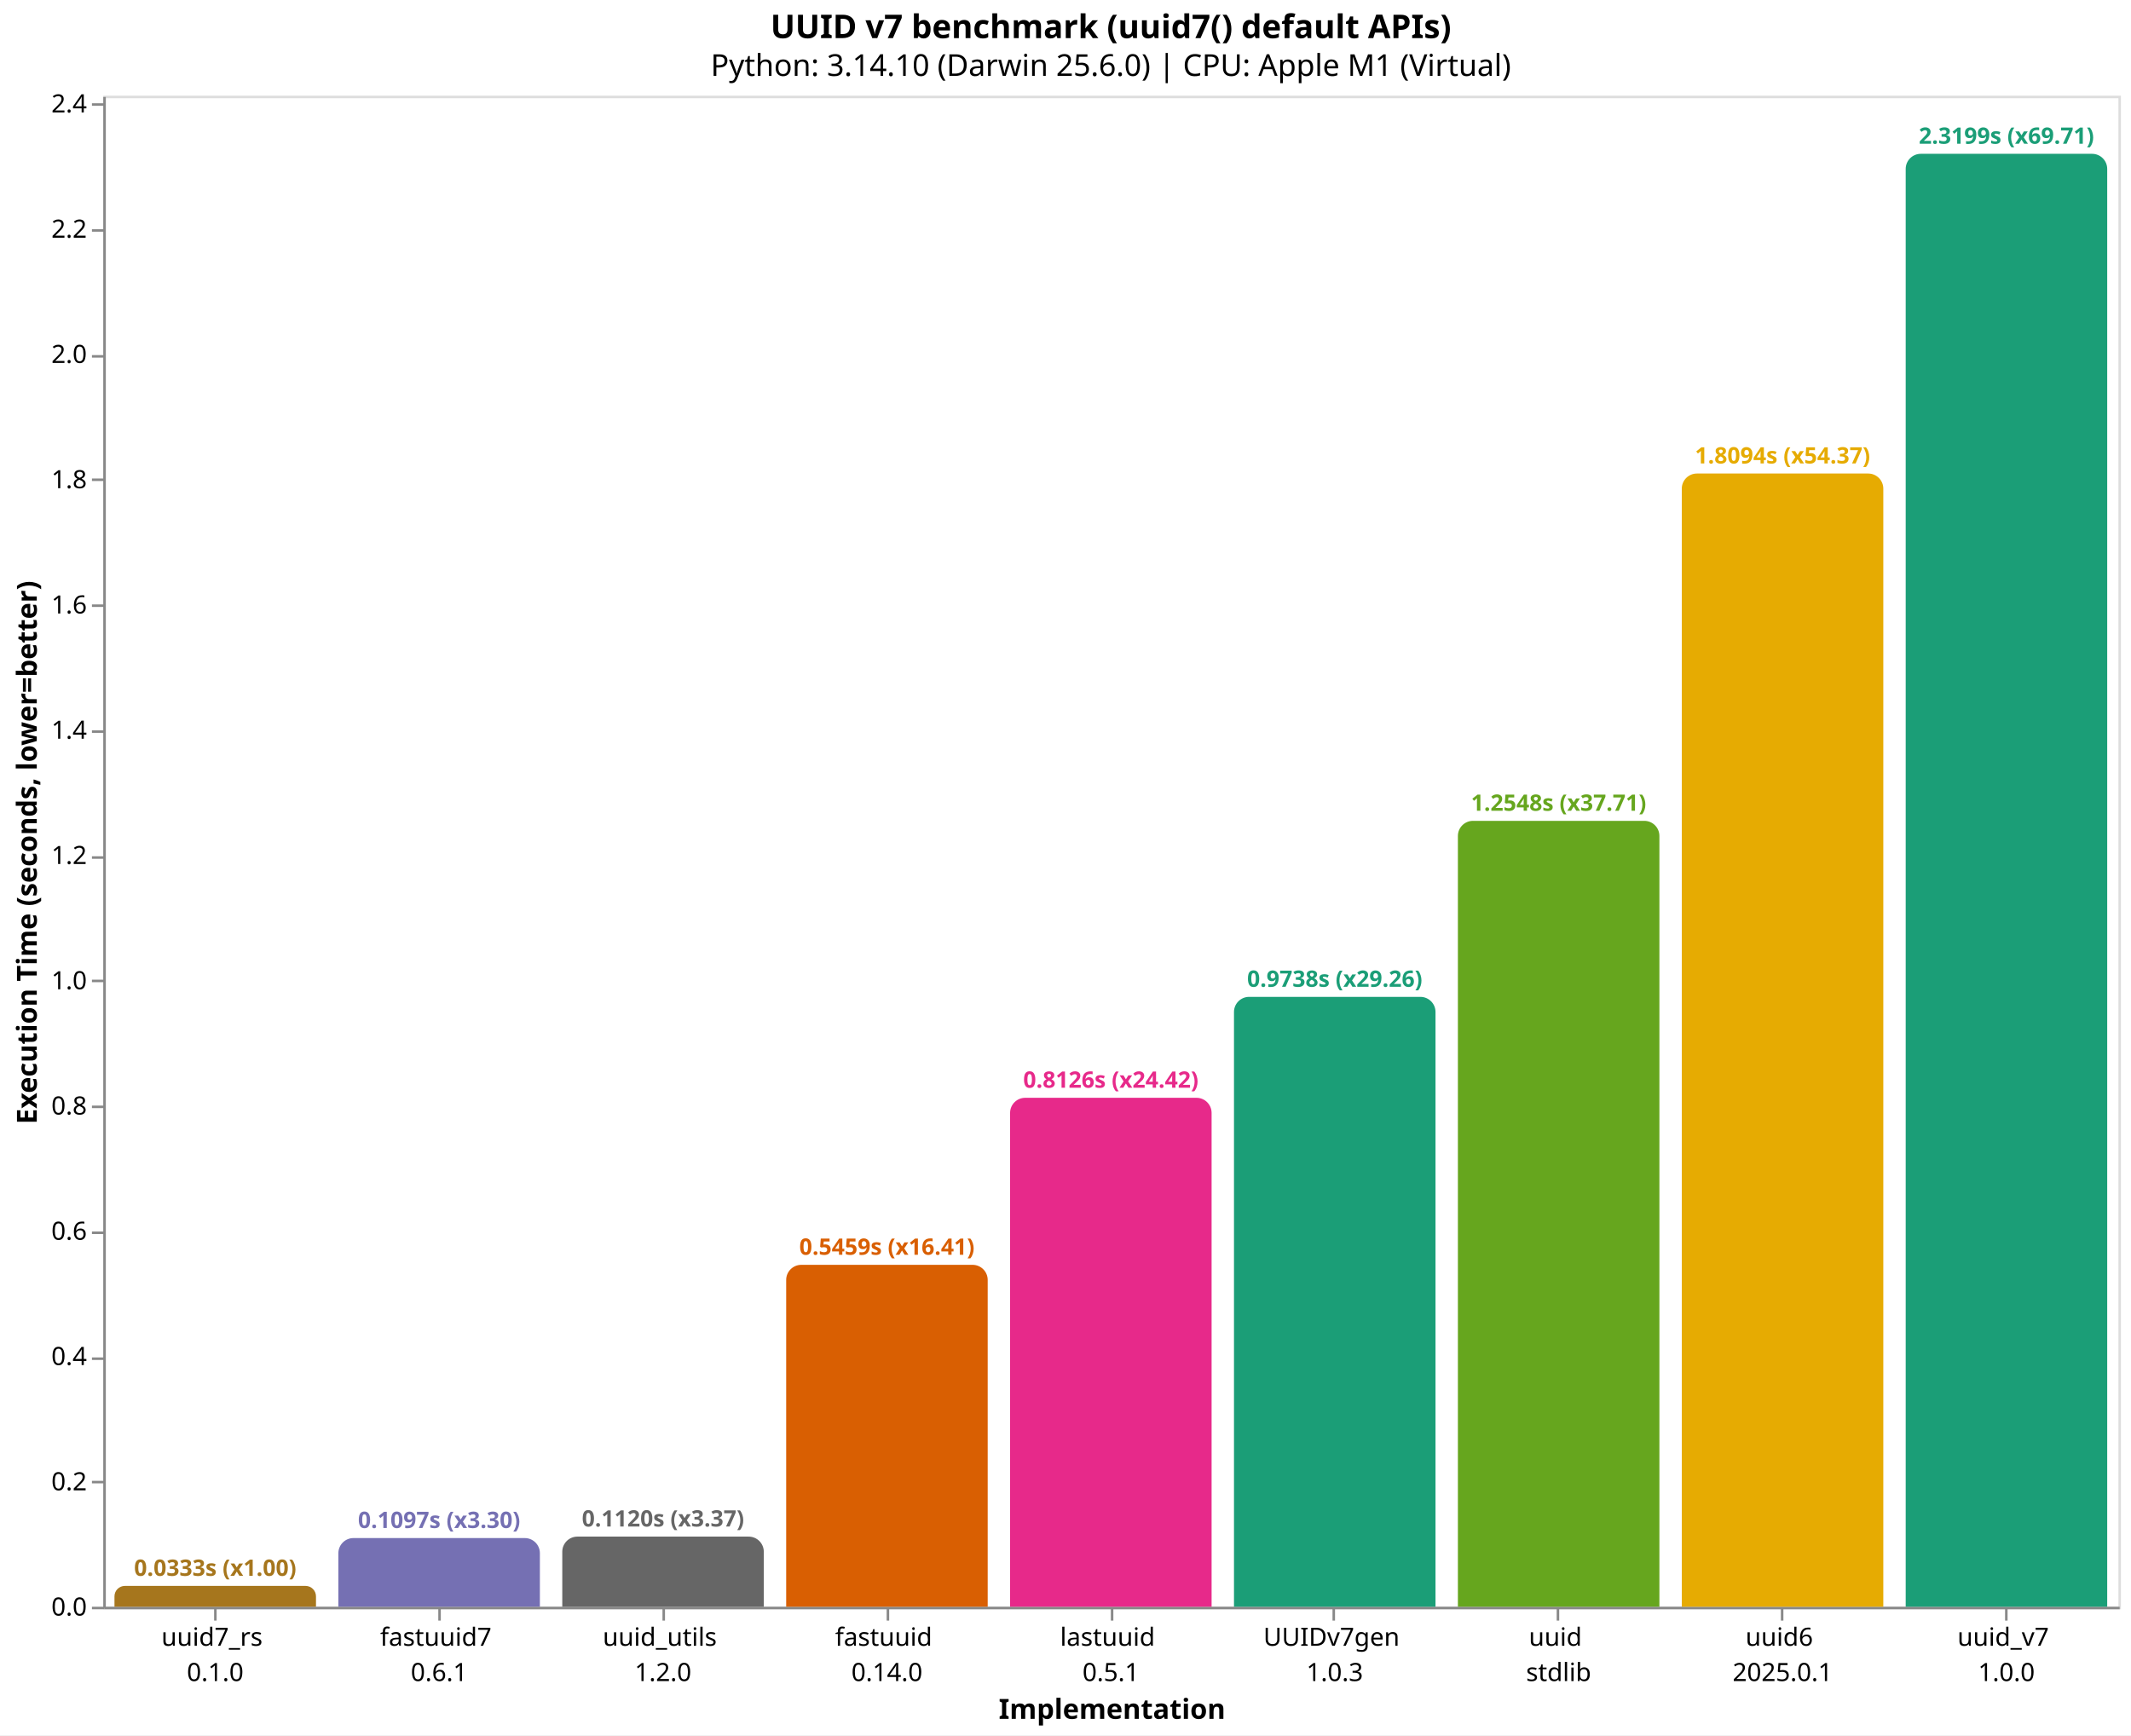
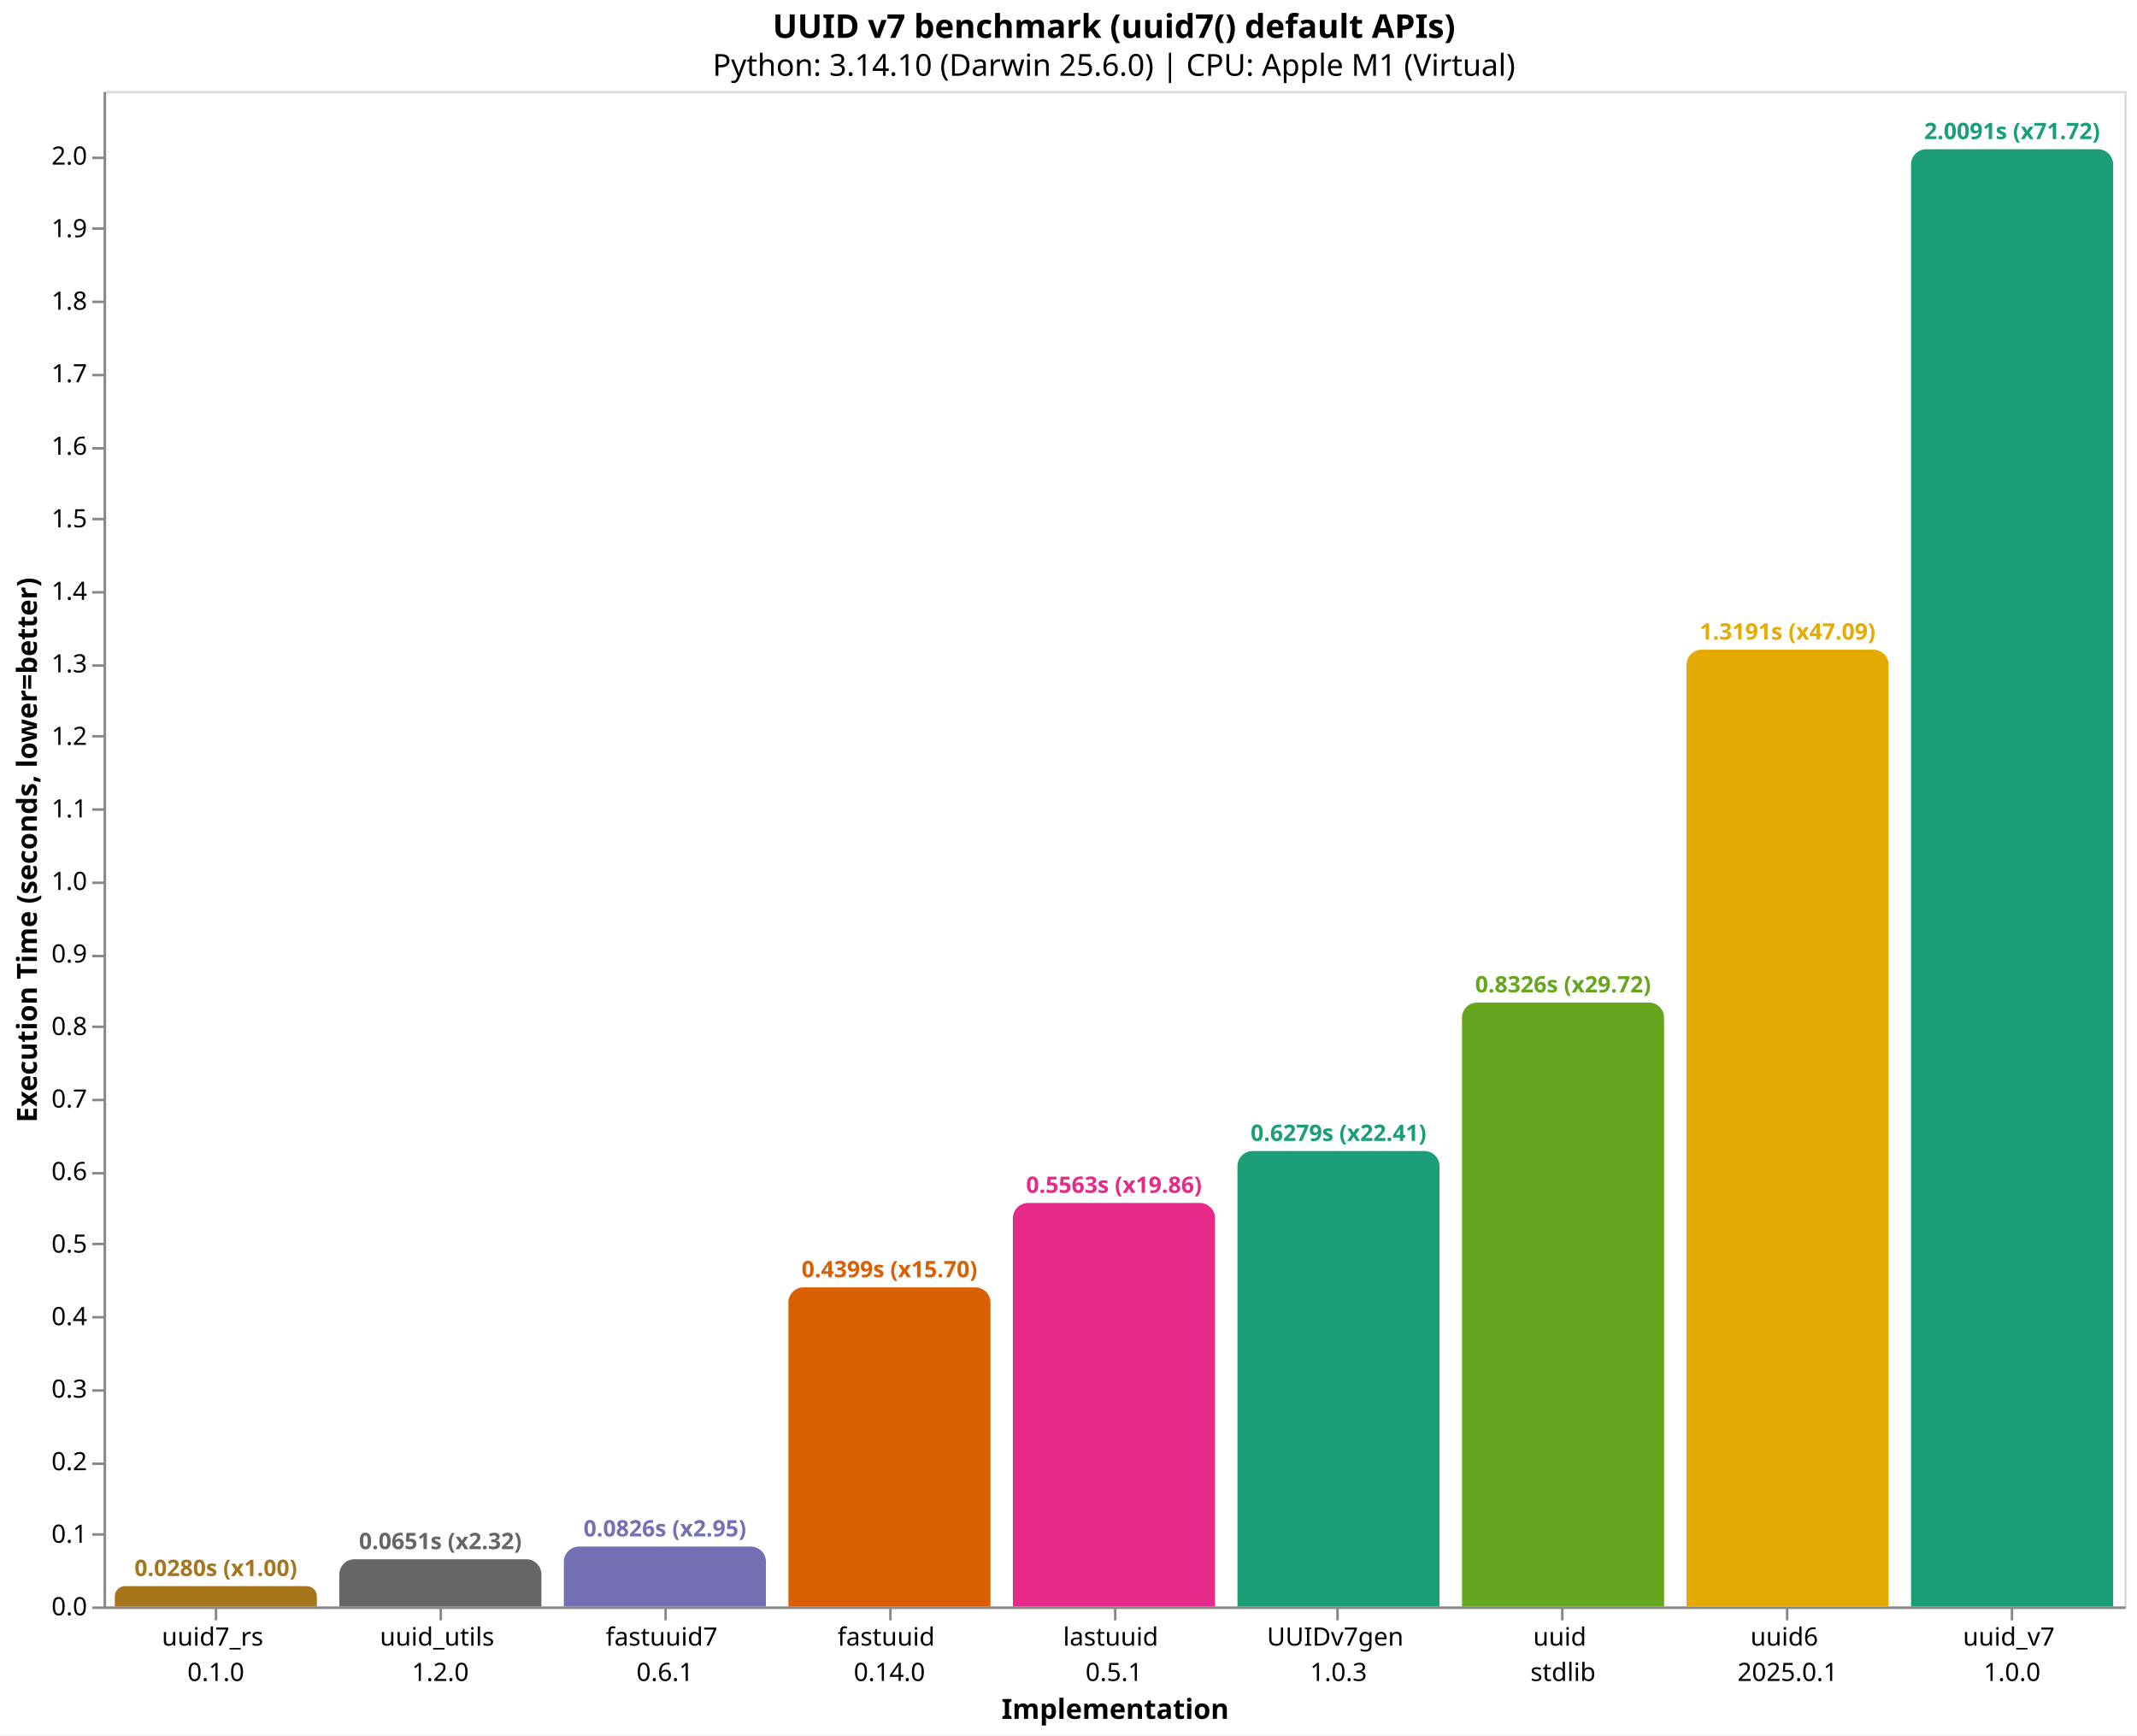
- <svg xmlns="http://www.w3.org/2000/svg" version="1.1" class="marks" width="846" height="689" viewBox="0 0 846 689">
-   <rect width="846" height="689" fill="white" />
-   <g fill="none" stroke-miterlimit="10" transform="translate(41,38)">
+ <svg xmlns="http://www.w3.org/2000/svg" version="1.1" class="marks" width="846" height="687" viewBox="0 0 846 687">
+   <rect width="846" height="687" fill="white" />
+   <g fill="none" stroke-miterlimit="10" transform="translate(41,36)">
    <g class="mark-group role-frame root" role="graphics-object" aria-roledescription="group mark container">
      <g transform="translate(0,0)">
        <path class="background" aria-hidden="true" d="M0.5,0.5h800v600h-800Z" stroke="#ddd" />
        <g>
-           <g class="mark-group role-axis" role="graphics-symbol" aria-roledescription="axis" aria-label="X-axis titled 'Implementation' for a discrete scale with 9 values: uuid7_rs&#10;0.1.0, fastuuid7&#10;0.6.1, uuid_utils&#10;1.2.0, fastuuid&#10;0.14.0, lastuuid&#10;0.5.1, ending with uuid_v7&#10;1.0.0">
+           <g class="mark-group role-axis" role="graphics-symbol" aria-roledescription="axis" aria-label="X-axis titled 'Implementation' for a discrete scale with 9 values: uuid7_rs&#10;0.1.0, uuid_utils&#10;1.2.0, fastuuid7&#10;0.6.1, fastuuid&#10;0.14.0, lastuuid&#10;0.5.1, ending with uuid_v7&#10;1.0.0">
            <g transform="translate(0.5,600.5)">
              <path class="background" aria-hidden="true" d="M0,0h0v0h0Z" pointer-events="none" />
              <g>
                <g class="mark-rule role-axis-tick" pointer-events="none">
                  <line transform="translate(44,0)" x2="0" y2="5" stroke="#888" stroke-width="1" opacity="1" />
                  <line transform="translate(133,0)" x2="0" y2="5" stroke="#888" stroke-width="1" opacity="1" />
                  <line transform="translate(222,0)" x2="0" y2="5" stroke="#888" stroke-width="1" opacity="1" />
                  <line transform="translate(311,0)" x2="0" y2="5" stroke="#888" stroke-width="1" opacity="1" />
                  <line transform="translate(400,0)" x2="0" y2="5" stroke="#888" stroke-width="1" opacity="1" />
                  <line transform="translate(488,0)" x2="0" y2="5" stroke="#888" stroke-width="1" opacity="1" />
                  <line transform="translate(577,0)" x2="0" y2="5" stroke="#888" stroke-width="1" opacity="1" />
                  <line transform="translate(666,0)" x2="0" y2="5" stroke="#888" stroke-width="1" opacity="1" />
                  <line transform="translate(755,0)" x2="0" y2="5" stroke="#888" stroke-width="1" opacity="1" />
                </g>
                <g class="mark-text role-axis-label" pointer-events="none">
                  <text text-anchor="middle" transform="translate(43.94444,15)" font-family="sans-serif" font-size="10px" fill="#000" opacity="1">
                    <tspan>uuid7_rs</tspan>
                    <tspan x="0" dy="14">0.1.0</tspan>
                  </text>
                  <text text-anchor="middle" transform="translate(132.8333,15)" font-family="sans-serif" font-size="10px" fill="#000" opacity="1">
+                     <tspan>uuid_utils</tspan>
+                     <tspan x="0" dy="14">1.2.0</tspan>
+                   </text>
+                   <text text-anchor="middle" transform="translate(221.7222,15)" font-family="sans-serif" font-size="10px" fill="#000" opacity="1">
                    <tspan>fastuuid7</tspan>
                    <tspan x="0" dy="14">0.6.1</tspan>
-                   </text>
-                   <text text-anchor="middle" transform="translate(221.7222,15)" font-family="sans-serif" font-size="10px" fill="#000" opacity="1">
-                     <tspan>uuid_utils</tspan>
-                     <tspan x="0" dy="14">1.2.0</tspan>
                  </text>
                  <text text-anchor="middle" transform="translate(310.6111,15)" font-family="sans-serif" font-size="10px" fill="#000" opacity="1">
                    <tspan>fastuuid</tspan>
                    <tspan x="0" dy="14">0.14.0</tspan>
                  </text>
                  <text text-anchor="middle" transform="translate(399.5,15)" font-family="sans-serif" font-size="10px" fill="#000" opacity="1">
                    <tspan>lastuuid</tspan>
                    <tspan x="0" dy="14">0.5.1</tspan>
                  </text>
                  <text text-anchor="middle" transform="translate(488.3889,15)" font-family="sans-serif" font-size="10px" fill="#000" opacity="1">
                    <tspan>UUIDv7gen</tspan>
                    <tspan x="0" dy="14">1.0.3</tspan>
                  </text>
                  <text text-anchor="middle" transform="translate(577.2778,15)" font-family="sans-serif" font-size="10px" fill="#000" opacity="1">
                    <tspan>uuid</tspan>
                    <tspan x="0" dy="14">stdlib</tspan>
                  </text>
                  <text text-anchor="middle" transform="translate(666.1667,15)" font-family="sans-serif" font-size="10px" fill="#000" opacity="1">
                    <tspan>uuid6</tspan>
                    <tspan x="0" dy="14">2025.0.1</tspan>
                  </text>
                  <text text-anchor="middle" transform="translate(755.0556,15)" font-family="sans-serif" font-size="10px" fill="#000" opacity="1">
                    <tspan>uuid_v7</tspan>
                    <tspan x="0" dy="14">1.0.0</tspan>
                  </text>
                </g>
                <g class="mark-rule role-axis-domain" pointer-events="none">
                  <line transform="translate(0,0)" x2="800" y2="0" stroke="#888" stroke-width="1" opacity="1" />
                </g>
                <g class="mark-text role-axis-title" pointer-events="none">
                  <text text-anchor="middle" transform="translate(400,44)" font-family="sans-serif" font-size="11px" font-weight="bold" fill="#000" opacity="1">Implementation</text>
                </g>
              </g>
              <path class="foreground" aria-hidden="true" d="" pointer-events="none" display="none" />
            </g>
          </g>
-           <g class="mark-group role-axis" role="graphics-symbol" aria-roledescription="axis" aria-label="Y-axis titled 'Execution Time (seconds, lower=better)' for a linear scale with values from 0.0 to 2.4">
+           <g class="mark-group role-axis" role="graphics-symbol" aria-roledescription="axis" aria-label="Y-axis titled 'Execution Time (seconds, lower=better)' for a linear scale with values from 0.0 to 2.1">
            <g transform="translate(0.5,0.5)">
              <path class="background" aria-hidden="true" d="M0,0h0v0h0Z" pointer-events="none" />
              <g>
                <g class="mark-rule role-axis-tick" pointer-events="none">
                  <line transform="translate(0,600)" x2="-5" y2="0" stroke="#888" stroke-width="1" opacity="1" />
-                   <line transform="translate(0,550)" x2="-5" y2="0" stroke="#888" stroke-width="1" opacity="1" />
-                   <line transform="translate(0,501)" x2="-5" y2="0" stroke="#888" stroke-width="1" opacity="1" />
-                   <line transform="translate(0,451)" x2="-5" y2="0" stroke="#888" stroke-width="1" opacity="1" />
-                   <line transform="translate(0,401)" x2="-5" y2="0" stroke="#888" stroke-width="1" opacity="1" />
-                   <line transform="translate(0,351)" x2="-5" y2="0" stroke="#888" stroke-width="1" opacity="1" />
-                   <line transform="translate(0,302)" x2="-5" y2="0" stroke="#888" stroke-width="1" opacity="1" />
-                   <line transform="translate(0,252)" x2="-5" y2="0" stroke="#888" stroke-width="1" opacity="1" />
-                   <line transform="translate(0,202)" x2="-5" y2="0" stroke="#888" stroke-width="1" opacity="1" />
-                   <line transform="translate(0,152)" x2="-5" y2="0" stroke="#888" stroke-width="1" opacity="1" />
-                   <line transform="translate(0,103)" x2="-5" y2="0" stroke="#888" stroke-width="1" opacity="1" />
-                   <line transform="translate(0,53)" x2="-5" y2="0" stroke="#888" stroke-width="1" opacity="1" />
-                   <line transform="translate(0,3)" x2="-5" y2="0" stroke="#888" stroke-width="1" opacity="1" />
+                   <line transform="translate(0,571)" x2="-5" y2="0" stroke="#888" stroke-width="1" opacity="1" />
+                   <line transform="translate(0,543)" x2="-5" y2="0" stroke="#888" stroke-width="1" opacity="1" />
+                   <line transform="translate(0,514)" x2="-5" y2="0" stroke="#888" stroke-width="1" opacity="1" />
+                   <line transform="translate(0,485)" x2="-5" y2="0" stroke="#888" stroke-width="1" opacity="1" />
+                   <line transform="translate(0,456)" x2="-5" y2="0" stroke="#888" stroke-width="1" opacity="1" />
+                   <line transform="translate(0,428)" x2="-5" y2="0" stroke="#888" stroke-width="1" opacity="1" />
+                   <line transform="translate(0,399)" x2="-5" y2="0" stroke="#888" stroke-width="1" opacity="1" />
+                   <line transform="translate(0,370)" x2="-5" y2="0" stroke="#888" stroke-width="1" opacity="1" />
+                   <line transform="translate(0,342)" x2="-5" y2="0" stroke="#888" stroke-width="1" opacity="1" />
+                   <line transform="translate(0,313)" x2="-5" y2="0" stroke="#888" stroke-width="1" opacity="1" />
+                   <line transform="translate(0,284)" x2="-5" y2="0" stroke="#888" stroke-width="1" opacity="1" />
+                   <line transform="translate(0,255)" x2="-5" y2="0" stroke="#888" stroke-width="1" opacity="1" />
+                   <line transform="translate(0,227)" x2="-5" y2="0" stroke="#888" stroke-width="1" opacity="1" />
+                   <line transform="translate(0,198)" x2="-5" y2="0" stroke="#888" stroke-width="1" opacity="1" />
+                   <line transform="translate(0,169)" x2="-5" y2="0" stroke="#888" stroke-width="1" opacity="1" />
+                   <line transform="translate(0,141)" x2="-5" y2="0" stroke="#888" stroke-width="1" opacity="1" />
+                   <line transform="translate(0,112)" x2="-5" y2="0" stroke="#888" stroke-width="1" opacity="1" />
+                   <line transform="translate(0,83)" x2="-5" y2="0" stroke="#888" stroke-width="1" opacity="1" />
+                   <line transform="translate(0,54)" x2="-5" y2="0" stroke="#888" stroke-width="1" opacity="1" />
+                   <line transform="translate(0,26)" x2="-5" y2="0" stroke="#888" stroke-width="1" opacity="1" />
                </g>
                <g class="mark-text role-axis-label" pointer-events="none">
                  <text text-anchor="end" transform="translate(-7,603)" font-family="sans-serif" font-size="10px" fill="#000" opacity="1">0.0</text>
-                   <text text-anchor="end" transform="translate(-7,553.2621)" font-family="sans-serif" font-size="10px" fill="#000" opacity="1">0.2</text>
-                   <text text-anchor="end" transform="translate(-7,503.5241)" font-family="sans-serif" font-size="10px" fill="#000" opacity="1">0.4</text>
-                   <text text-anchor="end" transform="translate(-7,453.7862)" font-family="sans-serif" font-size="10px" fill="#000" opacity="1">0.6</text>
-                   <text text-anchor="end" transform="translate(-7,404.0483)" font-family="sans-serif" font-size="10px" fill="#000" opacity="1">0.8</text>
-                   <text text-anchor="end" transform="translate(-7,354.3104)" font-family="sans-serif" font-size="10px" fill="#000" opacity="1">1.0</text>
-                   <text text-anchor="end" transform="translate(-7,304.5724)" font-family="sans-serif" font-size="10px" fill="#000" opacity="1">1.2</text>
-                   <text text-anchor="end" transform="translate(-7,254.8345)" font-family="sans-serif" font-size="10px" fill="#000" opacity="1">1.4</text>
-                   <text text-anchor="end" transform="translate(-7,205.0966)" font-family="sans-serif" font-size="10px" fill="#000" opacity="1">1.6</text>
-                   <text text-anchor="end" transform="translate(-7,155.3586)" font-family="sans-serif" font-size="10px" fill="#000" opacity="1">1.8</text>
-                   <text text-anchor="end" transform="translate(-7,105.6207)" font-family="sans-serif" font-size="10px" fill="#000" opacity="1">2.0</text>
-                   <text text-anchor="end" transform="translate(-7,55.88277)" font-family="sans-serif" font-size="10px" fill="#000" opacity="1">2.2</text>
-                   <text text-anchor="end" transform="translate(-7,6.144842)" font-family="sans-serif" font-size="10px" fill="#000" opacity="1">2.4</text>
+                   <text text-anchor="end" transform="translate(-7,574.2843)" font-family="sans-serif" font-size="10px" fill="#000" opacity="1">0.1</text>
+                   <text text-anchor="end" transform="translate(-7,545.5686)" font-family="sans-serif" font-size="10px" fill="#000" opacity="1">0.2</text>
+                   <text text-anchor="end" transform="translate(-7,516.8529)" font-family="sans-serif" font-size="10px" fill="#000" opacity="1">0.3</text>
+                   <text text-anchor="end" transform="translate(-7,488.1373)" font-family="sans-serif" font-size="10px" fill="#000" opacity="1">0.4</text>
+                   <text text-anchor="end" transform="translate(-7,459.4216)" font-family="sans-serif" font-size="10px" fill="#000" opacity="1">0.5</text>
+                   <text text-anchor="end" transform="translate(-7,430.7059)" font-family="sans-serif" font-size="10px" fill="#000" opacity="1">0.6</text>
+                   <text text-anchor="end" transform="translate(-7,401.9902)" font-family="sans-serif" font-size="10px" fill="#000" opacity="1">0.7</text>
+                   <text text-anchor="end" transform="translate(-7,373.2745)" font-family="sans-serif" font-size="10px" fill="#000" opacity="1">0.8</text>
+                   <text text-anchor="end" transform="translate(-7,344.5588)" font-family="sans-serif" font-size="10px" fill="#000" opacity="1">0.9</text>
+                   <text text-anchor="end" transform="translate(-7,315.8432)" font-family="sans-serif" font-size="10px" fill="#000" opacity="1">1.0</text>
+                   <text text-anchor="end" transform="translate(-7,287.1275)" font-family="sans-serif" font-size="10px" fill="#000" opacity="1">1.1</text>
+                   <text text-anchor="end" transform="translate(-7,258.4118)" font-family="sans-serif" font-size="10px" fill="#000" opacity="1">1.2</text>
+                   <text text-anchor="end" transform="translate(-7,229.6961)" font-family="sans-serif" font-size="10px" fill="#000" opacity="1">1.3</text>
+                   <text text-anchor="end" transform="translate(-7,200.9804)" font-family="sans-serif" font-size="10px" fill="#000" opacity="1">1.4</text>
+                   <text text-anchor="end" transform="translate(-7,172.2647)" font-family="sans-serif" font-size="10px" fill="#000" opacity="1">1.5</text>
+                   <text text-anchor="end" transform="translate(-7,143.5491)" font-family="sans-serif" font-size="10px" fill="#000" opacity="1">1.6</text>
+                   <text text-anchor="end" transform="translate(-7,114.8334)" font-family="sans-serif" font-size="10px" fill="#000" opacity="1">1.7</text>
+                   <text text-anchor="end" transform="translate(-7,86.11769)" font-family="sans-serif" font-size="10px" fill="#000" opacity="1">1.8</text>
+                   <text text-anchor="end" transform="translate(-7,57.402)" font-family="sans-serif" font-size="10px" fill="#000" opacity="1">1.9</text>
+                   <text text-anchor="end" transform="translate(-7,28.68632)" font-family="sans-serif" font-size="10px" fill="#000" opacity="1">2.0</text>
                </g>
                <g class="mark-rule role-axis-domain" pointer-events="none">
                  <line transform="translate(0,600)" x2="0" y2="-600" stroke="#888" stroke-width="1" opacity="1" />
                </g>
                <g class="mark-text role-axis-title" pointer-events="none">
                  <text text-anchor="middle" transform="translate(-24.90137,300) rotate(-90) translate(0,-2)" font-family="sans-serif" font-size="11px" font-weight="bold" fill="#000" opacity="1">Execution Time (seconds, lower=better)</text>
                </g>
              </g>
              <path class="foreground" aria-hidden="true" d="" pointer-events="none" display="none" />
            </g>
          </g>
          <g class="mark-group role-scope" role="graphics-object" aria-roledescription="group mark container">
-             <g transform="translate(4.444444,591.7244)">
-               <path class="background" aria-hidden="true" d="M4.138,0L75.862,0C78.146,0,80,1.854,80,4.138L80,8.276C80,8.276,80,8.276,80,8.276L0,8.276C0,8.276,0,8.276,0,8.276L0,4.138C0,1.854,1.854,0,4.138,0Z" />
+             <g transform="translate(4.444444,591.956)">
+               <path class="background" aria-hidden="true" d="M4.022,0L75.978,0C78.198,0,80,1.802,80,4.022L80,8.044C80,8.044,80,8.044,80,8.044L0,8.044C0,8.044,0,8.044,0,8.044L0,4.022C0,1.802,1.802,0,4.022,0Z" />
              <g clip-path="url(#clip1)">
                <g class="mark-group role-scope" role="graphics-object" aria-roledescription="group mark container">
-                   <g transform="translate(0,-591.7244)">
-                     <path class="background" aria-hidden="true" d="M0,0h80v0h-80Z" />
-                     <g>
-                       <g class="mark-rect role-mark layer_0_marks" role="graphics-object" aria-roledescription="rect mark container">
-                         <path aria-label="Implementation: uuid7_rs&#10;0.1.0; Execution Time (seconds, lower=better): 0.033276791; implementation: uuid7_rs; Execution Time (s): 0.0333; Slowdown: 1.00" role="graphics-symbol" aria-roledescription="bar" d="M0,591.724h80v8.276h-80Z" fill="#a6761d" />
-                       </g>
-                     </g>
-                     <path class="foreground" aria-hidden="true" d="" display="none" />
-                   </g>
-                 </g>
-               </g>
-               <path class="foreground" aria-hidden="true" d="" display="none" />
-             </g>
-             <g transform="translate(93.33333,572.7246)">
-               <path class="background" aria-hidden="true" d="M6,0L74,0C77.311,0,80,2.689,80,6L80,27.275C80,27.275,80,27.275,80,27.275L0,27.275C0,27.275,0,27.275,0,27.275L0,6C0,2.689,2.689,0,6,0Z" />
+                   <g transform="translate(0,-591.956)">
+                     <path class="background" aria-hidden="true" d="M0,0h80v0h-80Z" />
+                     <g>
+                       <g class="mark-rect role-mark layer_0_marks" role="graphics-object" aria-roledescription="rect mark container">
+                         <path aria-label="Implementation: uuid7_rs&#10;0.1.0; Execution Time (seconds, lower=better): 0.028012708; implementation: uuid7_rs; Execution Time (s): 0.0280; Slowdown: 1.00" role="graphics-symbol" aria-roledescription="bar" d="M0,591.956h80v8.044h-80Z" fill="#a6761d" />
+                       </g>
+                     </g>
+                     <path class="foreground" aria-hidden="true" d="" display="none" />
+                   </g>
+                 </g>
+               </g>
+               <path class="foreground" aria-hidden="true" d="" display="none" />
+             </g>
+             <g transform="translate(93.33333,581.3052)">
+               <path class="background" aria-hidden="true" d="M6,0L74,0C77.311,0,80,2.689,80,6L80,18.695C80,18.695,80,18.695,80,18.695L0,18.695C0,18.695,0,18.695,0,18.695L0,6C0,2.689,2.689,0,6,0Z" />
              <g clip-path="url(#clip2)">
                <g class="mark-group role-scope" role="graphics-object" aria-roledescription="group mark container">
-                   <g transform="translate(0,-572.7246)">
-                     <path class="background" aria-hidden="true" d="M0,0h80v0h-80Z" />
-                     <g>
-                       <g class="mark-rect role-mark layer_0_marks" role="graphics-object" aria-roledescription="rect mark container">
-                         <path aria-label="Implementation: fastuuid7&#10;0.6.1; Execution Time (seconds, lower=better): 0.1096765; implementation: fastuuid7; Execution Time (s): 0.1097; Slowdown: 3.30" role="graphics-symbol" aria-roledescription="bar" d="M0,572.725h80v27.275h-80Z" fill="#7570b3" />
-                       </g>
-                     </g>
-                     <path class="foreground" aria-hidden="true" d="" display="none" />
-                   </g>
-                 </g>
-               </g>
-               <path class="foreground" aria-hidden="true" d="" display="none" />
-             </g>
-             <g transform="translate(182.2222,572.1464)">
-               <path class="background" aria-hidden="true" d="M6,0L74,0C77.311,0,80,2.689,80,6L80,27.854C80,27.854,80,27.854,80,27.854L0,27.854C0,27.854,0,27.854,0,27.854L0,6C0,2.689,2.689,0,6,0Z" />
+                   <g transform="translate(0,-581.3052)">
+                     <path class="background" aria-hidden="true" d="M0,0h80v0h-80Z" />
+                     <g>
+                       <g class="mark-rect role-mark layer_0_marks" role="graphics-object" aria-roledescription="rect mark container">
+                         <path aria-label="Implementation: uuid_utils&#10;1.2.0; Execution Time (seconds, lower=better): 0.06510325; implementation: uuid_utils; Execution Time (s): 0.0651; Slowdown: 2.32" role="graphics-symbol" aria-roledescription="bar" d="M0,581.305h80v18.695h-80Z" fill="#666666" />
+                       </g>
+                     </g>
+                     <path class="foreground" aria-hidden="true" d="" display="none" />
+                   </g>
+                 </g>
+               </g>
+               <path class="foreground" aria-hidden="true" d="" display="none" />
+             </g>
+             <g transform="translate(182.2222,576.2835)">
+               <path class="background" aria-hidden="true" d="M6,0L74,0C77.311,0,80,2.689,80,6L80,23.717C80,23.717,80,23.717,80,23.717L0,23.717C0,23.717,0,23.717,0,23.717L0,6C0,2.689,2.689,0,6,0Z" />
              <g clip-path="url(#clip3)">
                <g class="mark-group role-scope" role="graphics-object" aria-roledescription="group mark container">
-                   <g transform="translate(0,-572.1464)">
-                     <path class="background" aria-hidden="true" d="M0,0h80v0h-80Z" />
-                     <g>
-                       <g class="mark-rect role-mark layer_0_marks" role="graphics-object" aria-roledescription="rect mark container">
-                         <path aria-label="Implementation: uuid_utils&#10;1.2.0; Execution Time (seconds, lower=better): 0.112001459; implementation: uuid_utils; Execution Time (s): 0.1120; Slowdown: 3.37" role="graphics-symbol" aria-roledescription="bar" d="M0,572.146h80v27.854h-80Z" fill="#666666" />
-                       </g>
-                     </g>
-                     <path class="foreground" aria-hidden="true" d="" display="none" />
-                   </g>
-                 </g>
-               </g>
-               <path class="foreground" aria-hidden="true" d="" display="none" />
-             </g>
-             <g transform="translate(271.1111,464.2319)">
-               <path class="background" aria-hidden="true" d="M6,0L74,0C77.311,0,80,2.689,80,6L80,135.768C80,135.768,80,135.768,80,135.768L0,135.768C0,135.768,0,135.768,0,135.768L0,6C0,2.689,2.689,0,6,0Z" />
+                   <g transform="translate(0,-576.2835)">
+                     <path class="background" aria-hidden="true" d="M0,0h80v0h-80Z" />
+                     <g>
+                       <g class="mark-rect role-mark layer_0_marks" role="graphics-object" aria-roledescription="rect mark container">
+                         <path aria-label="Implementation: fastuuid7&#10;0.6.1; Execution Time (seconds, lower=better): 0.082590875; implementation: fastuuid7; Execution Time (s): 0.0826; Slowdown: 2.95" role="graphics-symbol" aria-roledescription="bar" d="M0,576.283h80v23.717h-80Z" fill="#7570b3" />
+                       </g>
+                     </g>
+                     <path class="foreground" aria-hidden="true" d="" display="none" />
+                   </g>
+                 </g>
+               </g>
+               <path class="foreground" aria-hidden="true" d="" display="none" />
+             </g>
+             <g transform="translate(271.1111,473.6717)">
+               <path class="background" aria-hidden="true" d="M6,0L74,0C77.311,0,80,2.689,80,6L80,126.328C80,126.328,80,126.328,80,126.328L0,126.328C0,126.328,0,126.328,0,126.328L0,6C0,2.689,2.689,0,6,0Z" />
              <g clip-path="url(#clip4)">
                <g class="mark-group role-scope" role="graphics-object" aria-roledescription="group mark container">
-                   <g transform="translate(0,-464.2319)">
-                     <path class="background" aria-hidden="true" d="M0,0h80v0h-80Z" />
-                     <g>
-                       <g class="mark-rect role-mark layer_0_marks" role="graphics-object" aria-roledescription="rect mark container">
-                         <path aria-label="Implementation: fastuuid&#10;0.14.0; Execution Time (seconds, lower=better): 0.545933958; implementation: fastuuid; Execution Time (s): 0.5459; Slowdown: 16.41" role="graphics-symbol" aria-roledescription="bar" d="M0,464.232h80v135.768h-80Z" fill="#d95f02" />
-                       </g>
-                     </g>
-                     <path class="foreground" aria-hidden="true" d="" display="none" />
-                   </g>
-                 </g>
-               </g>
-               <path class="foreground" aria-hidden="true" d="" display="none" />
-             </g>
-             <g transform="translate(360,397.9077)">
-               <path class="background" aria-hidden="true" d="M6,0L74,0C77.311,0,80,2.689,80,6L80,202.092C80,202.092,80,202.092,80,202.092L0,202.092C0,202.092,0,202.092,0,202.092L0,6C0,2.689,2.689,0,6,0Z" />
+                   <g transform="translate(0,-473.6717)">
+                     <path class="background" aria-hidden="true" d="M0,0h80v0h-80Z" />
+                     <g>
+                       <g class="mark-rect role-mark layer_0_marks" role="graphics-object" aria-roledescription="rect mark container">
+                         <path aria-label="Implementation: fastuuid&#10;0.14.0; Execution Time (seconds, lower=better): 0.439928; implementation: fastuuid; Execution Time (s): 0.4399; Slowdown: 15.70" role="graphics-symbol" aria-roledescription="bar" d="M0,473.672h80v126.328h-80Z" fill="#d95f02" />
+                       </g>
+                     </g>
+                     <path class="foreground" aria-hidden="true" d="" display="none" />
+                   </g>
+                 </g>
+               </g>
+               <path class="foreground" aria-hidden="true" d="" display="none" />
+             </g>
+             <g transform="translate(360,440.257)">
+               <path class="background" aria-hidden="true" d="M6,0L74,0C77.311,0,80,2.689,80,6L80,159.743C80,159.743,80,159.743,80,159.743L0,159.743C0,159.743,0,159.743,0,159.743L0,6C0,2.689,2.689,0,6,0Z" />
              <g clip-path="url(#clip5)">
                <g class="mark-group role-scope" role="graphics-object" aria-roledescription="group mark container">
-                   <g transform="translate(0,-397.9077)">
-                     <path class="background" aria-hidden="true" d="M0,0h80v0h-80Z" />
-                     <g>
-                       <g class="mark-rect role-mark layer_0_marks" role="graphics-object" aria-roledescription="rect mark container">
-                         <path aria-label="Implementation: lastuuid&#10;0.5.1; Execution Time (seconds, lower=better): 0.812628458; implementation: lastuuid; Execution Time (s): 0.8126; Slowdown: 24.42" role="graphics-symbol" aria-roledescription="bar" d="M0,397.908h80v202.092h-80Z" fill="#e7298a" />
-                       </g>
-                     </g>
-                     <path class="foreground" aria-hidden="true" d="" display="none" />
-                   </g>
-                 </g>
-               </g>
-               <path class="foreground" aria-hidden="true" d="" display="none" />
-             </g>
-             <g transform="translate(448.8889,357.8305)">
-               <path class="background" aria-hidden="true" d="M6,0L74,0C77.311,0,80,2.689,80,6L80,242.17C80,242.17,80,242.17,80,242.17L0,242.17C0,242.17,0,242.17,0,242.17L0,6C0,2.689,2.689,0,6,0Z" />
+                   <g transform="translate(0,-440.257)">
+                     <path class="background" aria-hidden="true" d="M0,0h80v0h-80Z" />
+                     <g>
+                       <g class="mark-rect role-mark layer_0_marks" role="graphics-object" aria-roledescription="rect mark container">
+                         <path aria-label="Implementation: lastuuid&#10;0.5.1; Execution Time (seconds, lower=better): 0.556291917; implementation: lastuuid; Execution Time (s): 0.5563; Slowdown: 19.86" role="graphics-symbol" aria-roledescription="bar" d="M0,440.257h80v159.743h-80Z" fill="#e7298a" />
+                       </g>
+                     </g>
+                     <path class="foreground" aria-hidden="true" d="" display="none" />
+                   </g>
+                 </g>
+               </g>
+               <path class="foreground" aria-hidden="true" d="" display="none" />
+             </g>
+             <g transform="translate(448.8889,419.6962)">
+               <path class="background" aria-hidden="true" d="M6,0L74,0C77.311,0,80,2.689,80,6L80,180.304C80,180.304,80,180.304,80,180.304L0,180.304C0,180.304,0,180.304,0,180.304L0,6C0,2.689,2.689,0,6,0Z" />
              <g clip-path="url(#clip6)">
                <g class="mark-group role-scope" role="graphics-object" aria-roledescription="group mark container">
-                   <g transform="translate(0,-357.8305)">
-                     <path class="background" aria-hidden="true" d="M0,0h80v0h-80Z" />
-                     <g>
-                       <g class="mark-rect role-mark layer_0_marks" role="graphics-object" aria-roledescription="rect mark container">
-                         <path aria-label="Implementation: UUIDv7gen&#10;1.0.3; Execution Time (seconds, lower=better): 0.973782042; implementation: UUIDv7gen; Execution Time (s): 0.9738; Slowdown: 29.26" role="graphics-symbol" aria-roledescription="bar" d="M0,357.83h80v242.17h-80Z" fill="#1b9e77" />
-                       </g>
-                     </g>
-                     <path class="foreground" aria-hidden="true" d="" display="none" />
-                   </g>
-                 </g>
-               </g>
-               <path class="foreground" aria-hidden="true" d="" display="none" />
-             </g>
-             <g transform="translate(537.7778,287.9361)">
-               <path class="background" aria-hidden="true" d="M6,0L74,0C77.311,0,80,2.689,80,6L80,312.064C80,312.064,80,312.064,80,312.064L0,312.064C0,312.064,0,312.064,0,312.064L0,6C0,2.689,2.689,0,6,0Z" />
+                   <g transform="translate(0,-419.6962)">
+                     <path class="background" aria-hidden="true" d="M0,0h80v0h-80Z" />
+                     <g>
+                       <g class="mark-rect role-mark layer_0_marks" role="graphics-object" aria-roledescription="rect mark container">
+                         <path aria-label="Implementation: UUIDv7gen&#10;1.0.3; Execution Time (seconds, lower=better): 0.627893208; implementation: UUIDv7gen; Execution Time (s): 0.6279; Slowdown: 22.41" role="graphics-symbol" aria-roledescription="bar" d="M0,419.696h80v180.304h-80Z" fill="#1b9e77" />
+                       </g>
+                     </g>
+                     <path class="foreground" aria-hidden="true" d="" display="none" />
+                   </g>
+                 </g>
+               </g>
+               <path class="foreground" aria-hidden="true" d="" display="none" />
+             </g>
+             <g transform="translate(537.7778,360.9013)">
+               <path class="background" aria-hidden="true" d="M6,0L74,0C77.311,0,80,2.689,80,6L80,239.099C80,239.099,80,239.099,80,239.099L0,239.099C0,239.099,0,239.099,0,239.099L0,6C0,2.689,2.689,0,6,0Z" />
              <g clip-path="url(#clip7)">
                <g class="mark-group role-scope" role="graphics-object" aria-roledescription="group mark container">
-                   <g transform="translate(0,-287.9361)">
-                     <path class="background" aria-hidden="true" d="M0,0h80v0h-80Z" />
-                     <g>
-                       <g class="mark-rect role-mark layer_0_marks" role="graphics-object" aria-roledescription="rect mark container">
-                         <path aria-label="Implementation: uuid&#10;stdlib; Execution Time (seconds, lower=better): 1.254832792; implementation: uuid; Execution Time (s): 1.2548; Slowdown: 37.71" role="graphics-symbol" aria-roledescription="bar" d="M0,287.936h80v312.064h-80Z" fill="#66a61e" />
-                       </g>
-                     </g>
-                     <path class="foreground" aria-hidden="true" d="" display="none" />
-                   </g>
-                 </g>
-               </g>
-               <path class="foreground" aria-hidden="true" d="" display="none" />
-             </g>
-             <g transform="translate(626.6667,150.0261)">
-               <path class="background" aria-hidden="true" d="M6,0L74,0C77.311,0,80,2.689,80,6L80,449.974C80,449.974,80,449.974,80,449.974L0,449.974C0,449.974,0,449.974,0,449.974L0,6C0,2.689,2.689,0,6,0Z" />
+                   <g transform="translate(0,-360.9013)">
+                     <path class="background" aria-hidden="true" d="M0,0h80v0h-80Z" />
+                     <g>
+                       <g class="mark-rect role-mark layer_0_marks" role="graphics-object" aria-roledescription="rect mark container">
+                         <path aria-label="Implementation: uuid&#10;stdlib; Execution Time (seconds, lower=better): 0.832641584; implementation: uuid; Execution Time (s): 0.8326; Slowdown: 29.72" role="graphics-symbol" aria-roledescription="bar" d="M0,360.901h80v239.099h-80Z" fill="#66a61e" />
+                       </g>
+                     </g>
+                     <path class="foreground" aria-hidden="true" d="" display="none" />
+                   </g>
+                 </g>
+               </g>
+               <path class="foreground" aria-hidden="true" d="" display="none" />
+             </g>
+             <g transform="translate(626.6667,221.2077)">
+               <path class="background" aria-hidden="true" d="M6,0L74,0C77.311,0,80,2.689,80,6L80,378.792C80,378.792,80,378.792,80,378.792L0,378.792C0,378.792,0,378.792,0,378.792L0,6C0,2.689,2.689,0,6,0Z" />
              <g clip-path="url(#clip8)">
                <g class="mark-group role-scope" role="graphics-object" aria-roledescription="group mark container">
-                   <g transform="translate(0,-150.0261)">
-                     <path class="background" aria-hidden="true" d="M0,0h80v0h-80Z" />
-                     <g>
-                       <g class="mark-rect role-mark layer_0_marks" role="graphics-object" aria-roledescription="rect mark container">
-                         <path aria-label="Implementation: uuid6&#10;2025.0.1; Execution Time (seconds, lower=better): 1.809379417; implementation: uuid6; Execution Time (s): 1.8094; Slowdown: 54.37" role="graphics-symbol" aria-roledescription="bar" d="M0,150.026h80v449.974h-80Z" fill="#e6ab02" />
+                   <g transform="translate(0,-221.2077)">
+                     <path class="background" aria-hidden="true" d="M0,0h80v0h-80Z" />
+                     <g>
+                       <g class="mark-rect role-mark layer_0_marks" role="graphics-object" aria-roledescription="rect mark container">
+                         <path aria-label="Implementation: uuid6&#10;2025.0.1; Execution Time (seconds, lower=better): 1.31911275; implementation: uuid6; Execution Time (s): 1.3191; Slowdown: 47.09" role="graphics-symbol" aria-roledescription="bar" d="M0,221.208h80v378.792h-80Z" fill="#e6ab02" />
                      </g>
                    </g>
                    <path class="foreground" aria-hidden="true" d="" display="none" />
                  </g>
                </g>
              </g>
              <path class="foreground" aria-hidden="true" d="" display="none" />
            </g>
            <g transform="translate(715.5556,23.07692)">
              <path class="background" aria-hidden="true" d="M6,0L74,0C77.311,0,80,2.689,80,6L80,576.923C80,576.923,80,576.923,80,576.923L0,576.923C0,576.923,0,576.923,0,576.923L0,6C0,2.689,2.689,0,6,0Z" />
              <g clip-path="url(#clip9)">
                <g class="mark-group role-scope" role="graphics-object" aria-roledescription="group mark container">
                  <g transform="translate(0,-23.07692)">
                    <path class="background" aria-hidden="true" d="M0,0h80v0h-80Z" />
                    <g>
                      <g class="mark-rect role-mark layer_0_marks" role="graphics-object" aria-roledescription="rect mark container">
-                         <path aria-label="Implementation: uuid_v7&#10;1.0.0; Execution Time (seconds, lower=better): 2.319851584; implementation: uuid_v7; Execution Time (s): 2.3199; Slowdown: 69.71" role="graphics-symbol" aria-roledescription="bar" d="M0,23.077h80v576.923h-80Z" fill="#1b9e77" />
+                         <path aria-label="Implementation: uuid_v7&#10;1.0.0; Execution Time (seconds, lower=better): 2.009087; implementation: uuid_v7; Execution Time (s): 2.0091; Slowdown: 71.72" role="graphics-symbol" aria-roledescription="bar" d="M0,23.077h80v576.923h-80Z" fill="#1b9e77" />
                      </g>
                    </g>
                    <path class="foreground" aria-hidden="true" d="" display="none" />
                  </g>
                </g>
              </g>
              <path class="foreground" aria-hidden="true" d="" display="none" />
            </g>
          </g>
          <g class="mark-text role-mark layer_1_marks" role="graphics-object" aria-roledescription="text mark container">
-             <text aria-label="Implementation: uuid7_rs&#10;0.1.0; Execution Time (seconds, lower=better): 0.033276791; implementation: uuid7_rs; label: 0.0333s (x1.00); Execution Time (s): 0.0333; Slowdown: 1.00" role="graphics-symbol" aria-roledescription="text mark" text-anchor="middle" transform="translate(44.44444,587.7244)" font-family="sans-serif" font-size="9px" font-weight="bold" fill="#a6761d">0.0333s (x1.00)</text>
-             <text aria-label="Implementation: fastuuid7&#10;0.6.1; Execution Time (seconds, lower=better): 0.1096765; implementation: fastuuid7; label: 0.1097s (x3.30); Execution Time (s): 0.1097; Slowdown: 3.30" role="graphics-symbol" aria-roledescription="text mark" text-anchor="middle" transform="translate(133.3333,568.7246)" font-family="sans-serif" font-size="9px" font-weight="bold" fill="#7570b3">0.1097s (x3.30)</text>
-             <text aria-label="Implementation: uuid_utils&#10;1.2.0; Execution Time (seconds, lower=better): 0.112001459; implementation: uuid_utils; label: 0.1120s (x3.37); Execution Time (s): 0.1120; Slowdown: 3.37" role="graphics-symbol" aria-roledescription="text mark" text-anchor="middle" transform="translate(222.2222,568.1464)" font-family="sans-serif" font-size="9px" font-weight="bold" fill="#666666">0.1120s (x3.37)</text>
-             <text aria-label="Implementation: fastuuid&#10;0.14.0; Execution Time (seconds, lower=better): 0.545933958; implementation: fastuuid; label: 0.5459s (x16.41); Execution Time (s): 0.5459; Slowdown: 16.41" role="graphics-symbol" aria-roledescription="text mark" text-anchor="middle" transform="translate(311.1111,460.2319)" font-family="sans-serif" font-size="9px" font-weight="bold" fill="#d95f02">0.5459s (x16.41)</text>
-             <text aria-label="Implementation: lastuuid&#10;0.5.1; Execution Time (seconds, lower=better): 0.812628458; implementation: lastuuid; label: 0.8126s (x24.42); Execution Time (s): 0.8126; Slowdown: 24.42" role="graphics-symbol" aria-roledescription="text mark" text-anchor="middle" transform="translate(400,393.9077)" font-family="sans-serif" font-size="9px" font-weight="bold" fill="#e7298a">0.8126s (x24.42)</text>
-             <text aria-label="Implementation: UUIDv7gen&#10;1.0.3; Execution Time (seconds, lower=better): 0.973782042; implementation: UUIDv7gen; label: 0.9738s (x29.26); Execution Time (s): 0.9738; Slowdown: 29.26" role="graphics-symbol" aria-roledescription="text mark" text-anchor="middle" transform="translate(488.8889,353.8305)" font-family="sans-serif" font-size="9px" font-weight="bold" fill="#1b9e77">0.9738s (x29.26)</text>
-             <text aria-label="Implementation: uuid&#10;stdlib; Execution Time (seconds, lower=better): 1.254832792; implementation: uuid; label: 1.2548s (x37.71); Execution Time (s): 1.2548; Slowdown: 37.71" role="graphics-symbol" aria-roledescription="text mark" text-anchor="middle" transform="translate(577.7778,283.9361)" font-family="sans-serif" font-size="9px" font-weight="bold" fill="#66a61e">1.2548s (x37.71)</text>
-             <text aria-label="Implementation: uuid6&#10;2025.0.1; Execution Time (seconds, lower=better): 1.809379417; implementation: uuid6; label: 1.8094s (x54.37); Execution Time (s): 1.8094; Slowdown: 54.37" role="graphics-symbol" aria-roledescription="text mark" text-anchor="middle" transform="translate(666.6667,146.0261)" font-family="sans-serif" font-size="9px" font-weight="bold" fill="#e6ab02">1.8094s (x54.37)</text>
-             <text aria-label="Implementation: uuid_v7&#10;1.0.0; Execution Time (seconds, lower=better): 2.319851584; implementation: uuid_v7; label: 2.3199s (x69.71); Execution Time (s): 2.3199; Slowdown: 69.71" role="graphics-symbol" aria-roledescription="text mark" text-anchor="middle" transform="translate(755.5556,19.07692)" font-family="sans-serif" font-size="9px" font-weight="bold" fill="#1b9e77">2.3199s (x69.71)</text>
+             <text aria-label="Implementation: uuid7_rs&#10;0.1.0; Execution Time (seconds, lower=better): 0.028012708; implementation: uuid7_rs; label: 0.0280s (x1.00); Execution Time (s): 0.0280; Slowdown: 1.00" role="graphics-symbol" aria-roledescription="text mark" text-anchor="middle" transform="translate(44.44444,587.956)" font-family="sans-serif" font-size="9px" font-weight="bold" fill="#a6761d">0.0280s (x1.00)</text>
+             <text aria-label="Implementation: uuid_utils&#10;1.2.0; Execution Time (seconds, lower=better): 0.06510325; implementation: uuid_utils; label: 0.0651s (x2.32); Execution Time (s): 0.0651; Slowdown: 2.32" role="graphics-symbol" aria-roledescription="text mark" text-anchor="middle" transform="translate(133.3333,577.3052)" font-family="sans-serif" font-size="9px" font-weight="bold" fill="#666666">0.0651s (x2.32)</text>
+             <text aria-label="Implementation: fastuuid7&#10;0.6.1; Execution Time (seconds, lower=better): 0.082590875; implementation: fastuuid7; label: 0.0826s (x2.95); Execution Time (s): 0.0826; Slowdown: 2.95" role="graphics-symbol" aria-roledescription="text mark" text-anchor="middle" transform="translate(222.2222,572.2835)" font-family="sans-serif" font-size="9px" font-weight="bold" fill="#7570b3">0.0826s (x2.95)</text>
+             <text aria-label="Implementation: fastuuid&#10;0.14.0; Execution Time (seconds, lower=better): 0.439928; implementation: fastuuid; label: 0.4399s (x15.70); Execution Time (s): 0.4399; Slowdown: 15.70" role="graphics-symbol" aria-roledescription="text mark" text-anchor="middle" transform="translate(311.1111,469.6717)" font-family="sans-serif" font-size="9px" font-weight="bold" fill="#d95f02">0.4399s (x15.70)</text>
+             <text aria-label="Implementation: lastuuid&#10;0.5.1; Execution Time (seconds, lower=better): 0.556291917; implementation: lastuuid; label: 0.5563s (x19.86); Execution Time (s): 0.5563; Slowdown: 19.86" role="graphics-symbol" aria-roledescription="text mark" text-anchor="middle" transform="translate(400,436.257)" font-family="sans-serif" font-size="9px" font-weight="bold" fill="#e7298a">0.5563s (x19.86)</text>
+             <text aria-label="Implementation: UUIDv7gen&#10;1.0.3; Execution Time (seconds, lower=better): 0.627893208; implementation: UUIDv7gen; label: 0.6279s (x22.41); Execution Time (s): 0.6279; Slowdown: 22.41" role="graphics-symbol" aria-roledescription="text mark" text-anchor="middle" transform="translate(488.8889,415.6962)" font-family="sans-serif" font-size="9px" font-weight="bold" fill="#1b9e77">0.6279s (x22.41)</text>
+             <text aria-label="Implementation: uuid&#10;stdlib; Execution Time (seconds, lower=better): 0.832641584; implementation: uuid; label: 0.8326s (x29.72); Execution Time (s): 0.8326; Slowdown: 29.72" role="graphics-symbol" aria-roledescription="text mark" text-anchor="middle" transform="translate(577.7778,356.9013)" font-family="sans-serif" font-size="9px" font-weight="bold" fill="#66a61e">0.8326s (x29.72)</text>
+             <text aria-label="Implementation: uuid6&#10;2025.0.1; Execution Time (seconds, lower=better): 1.31911275; implementation: uuid6; label: 1.3191s (x47.09); Execution Time (s): 1.3191; Slowdown: 47.09" role="graphics-symbol" aria-roledescription="text mark" text-anchor="middle" transform="translate(666.6667,217.2077)" font-family="sans-serif" font-size="9px" font-weight="bold" fill="#e6ab02">1.3191s (x47.09)</text>
+             <text aria-label="Implementation: uuid_v7&#10;1.0.0; Execution Time (seconds, lower=better): 2.009087; implementation: uuid_v7; label: 2.0091s (x71.72); Execution Time (s): 2.0091; Slowdown: 71.72" role="graphics-symbol" aria-roledescription="text mark" text-anchor="middle" transform="translate(755.5556,19.07692)" font-family="sans-serif" font-size="9px" font-weight="bold" fill="#1b9e77">2.0091s (x71.72)</text>
          </g>
          <g class="mark-group role-title">
-             <g transform="translate(400,-32.85516)">
+             <g transform="translate(400,-31)">
              <path class="background" aria-hidden="true" d="M0,0h0v0h0Z" pointer-events="none" />
              <g>
                <g class="mark-text role-title-text" role="graphics-symbol" aria-roledescription="title" aria-label="Title text 'UUID v7 benchmark (uuid7() default APIs)'" pointer-events="none">
                  <text text-anchor="middle" transform="translate(0,10)" font-family="sans-serif" font-size="13px" font-weight="bold" fill="#000" opacity="1">UUID v7 benchmark (uuid7() default APIs)</text>
                </g>
                <g class="mark-text role-title-subtitle" role="graphics-symbol" aria-roledescription="subtitle" aria-label="Subtitle text 'Python: 3.14.10 (Darwin 25.6.0) | CPU: Apple M1 (Virtual)'" pointer-events="none">
                  <text text-anchor="middle" transform="translate(0,25)" font-family="sans-serif" font-size="12px" fill="#000" opacity="1">Python: 3.14.10 (Darwin 25.6.0) | CPU: Apple M1 (Virtual)</text>
                </g>
              </g>
              <path class="foreground" aria-hidden="true" d="" pointer-events="none" display="none" />
            </g>
          </g>
        </g>
        <path class="foreground" aria-hidden="true" d="" display="none" />
      </g>
    </g>
  </g>
  <defs>
    <clipPath id="clip1">
-       <path d="M4.138,0L75.862,0C78.146,0,80,1.854,80,4.138L80,8.276C80,8.276,80,8.276,80,8.276L0,8.276C0,8.276,0,8.276,0,8.276L0,4.138C0,1.854,1.854,0,4.138,0Z" />
+       <path d="M4.022,0L75.978,0C78.198,0,80,1.802,80,4.022L80,8.044C80,8.044,80,8.044,80,8.044L0,8.044C0,8.044,0,8.044,0,8.044L0,4.022C0,1.802,1.802,0,4.022,0Z" />
    </clipPath>
    <clipPath id="clip2">
-       <path d="M6,0L74,0C77.311,0,80,2.689,80,6L80,27.275C80,27.275,80,27.275,80,27.275L0,27.275C0,27.275,0,27.275,0,27.275L0,6C0,2.689,2.689,0,6,0Z" />
+       <path d="M6,0L74,0C77.311,0,80,2.689,80,6L80,18.695C80,18.695,80,18.695,80,18.695L0,18.695C0,18.695,0,18.695,0,18.695L0,6C0,2.689,2.689,0,6,0Z" />
    </clipPath>
    <clipPath id="clip3">
-       <path d="M6,0L74,0C77.311,0,80,2.689,80,6L80,27.854C80,27.854,80,27.854,80,27.854L0,27.854C0,27.854,0,27.854,0,27.854L0,6C0,2.689,2.689,0,6,0Z" />
+       <path d="M6,0L74,0C77.311,0,80,2.689,80,6L80,23.717C80,23.717,80,23.717,80,23.717L0,23.717C0,23.717,0,23.717,0,23.717L0,6C0,2.689,2.689,0,6,0Z" />
    </clipPath>
    <clipPath id="clip4">
-       <path d="M6,0L74,0C77.311,0,80,2.689,80,6L80,135.768C80,135.768,80,135.768,80,135.768L0,135.768C0,135.768,0,135.768,0,135.768L0,6C0,2.689,2.689,0,6,0Z" />
+       <path d="M6,0L74,0C77.311,0,80,2.689,80,6L80,126.328C80,126.328,80,126.328,80,126.328L0,126.328C0,126.328,0,126.328,0,126.328L0,6C0,2.689,2.689,0,6,0Z" />
    </clipPath>
    <clipPath id="clip5">
-       <path d="M6,0L74,0C77.311,0,80,2.689,80,6L80,202.092C80,202.092,80,202.092,80,202.092L0,202.092C0,202.092,0,202.092,0,202.092L0,6C0,2.689,2.689,0,6,0Z" />
+       <path d="M6,0L74,0C77.311,0,80,2.689,80,6L80,159.743C80,159.743,80,159.743,80,159.743L0,159.743C0,159.743,0,159.743,0,159.743L0,6C0,2.689,2.689,0,6,0Z" />
    </clipPath>
    <clipPath id="clip6">
-       <path d="M6,0L74,0C77.311,0,80,2.689,80,6L80,242.17C80,242.17,80,242.17,80,242.17L0,242.17C0,242.17,0,242.17,0,242.17L0,6C0,2.689,2.689,0,6,0Z" />
+       <path d="M6,0L74,0C77.311,0,80,2.689,80,6L80,180.304C80,180.304,80,180.304,80,180.304L0,180.304C0,180.304,0,180.304,0,180.304L0,6C0,2.689,2.689,0,6,0Z" />
    </clipPath>
    <clipPath id="clip7">
-       <path d="M6,0L74,0C77.311,0,80,2.689,80,6L80,312.064C80,312.064,80,312.064,80,312.064L0,312.064C0,312.064,0,312.064,0,312.064L0,6C0,2.689,2.689,0,6,0Z" />
+       <path d="M6,0L74,0C77.311,0,80,2.689,80,6L80,239.099C80,239.099,80,239.099,80,239.099L0,239.099C0,239.099,0,239.099,0,239.099L0,6C0,2.689,2.689,0,6,0Z" />
    </clipPath>
    <clipPath id="clip8">
-       <path d="M6,0L74,0C77.311,0,80,2.689,80,6L80,449.974C80,449.974,80,449.974,80,449.974L0,449.974C0,449.974,0,449.974,0,449.974L0,6C0,2.689,2.689,0,6,0Z" />
+       <path d="M6,0L74,0C77.311,0,80,2.689,80,6L80,378.792C80,378.792,80,378.792,80,378.792L0,378.792C0,378.792,0,378.792,0,378.792L0,6C0,2.689,2.689,0,6,0Z" />
    </clipPath>
    <clipPath id="clip9">
      <path d="M6,0L74,0C77.311,0,80,2.689,80,6L80,576.923C80,576.923,80,576.923,80,576.923L0,576.923C0,576.923,0,576.923,0,576.923L0,6C0,2.689,2.689,0,6,0Z" />
    </clipPath>
  </defs>
</svg>
